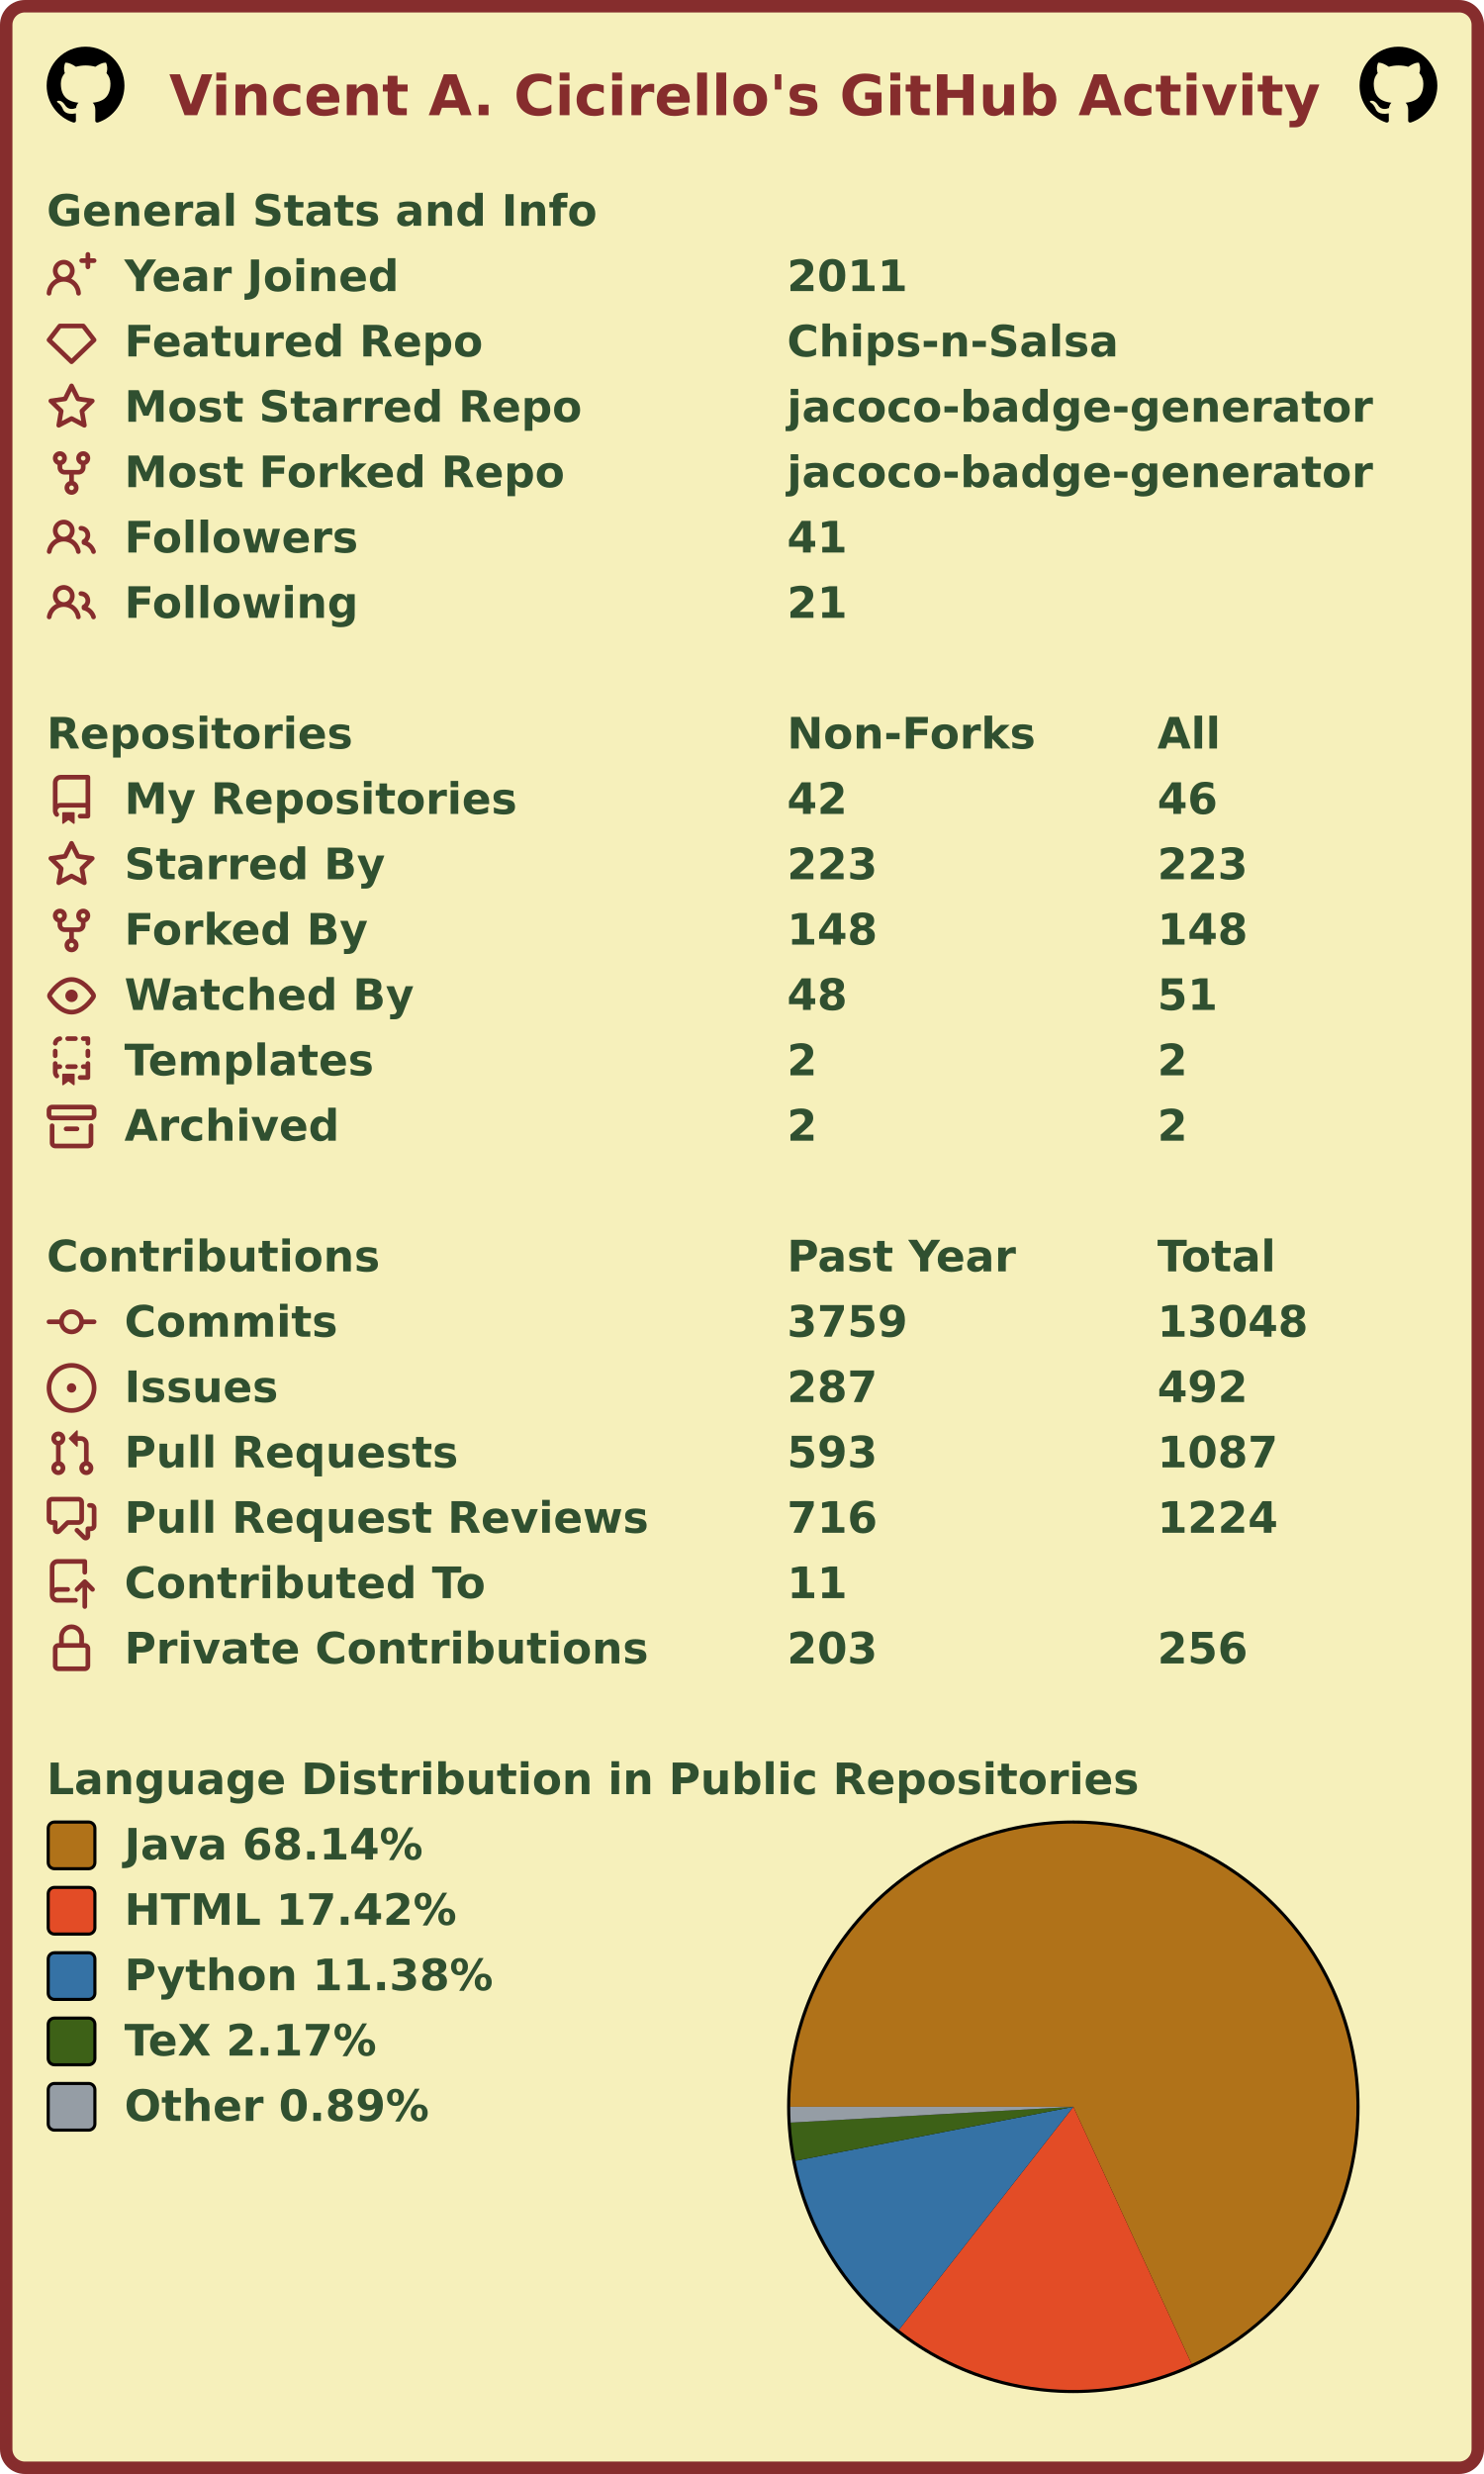
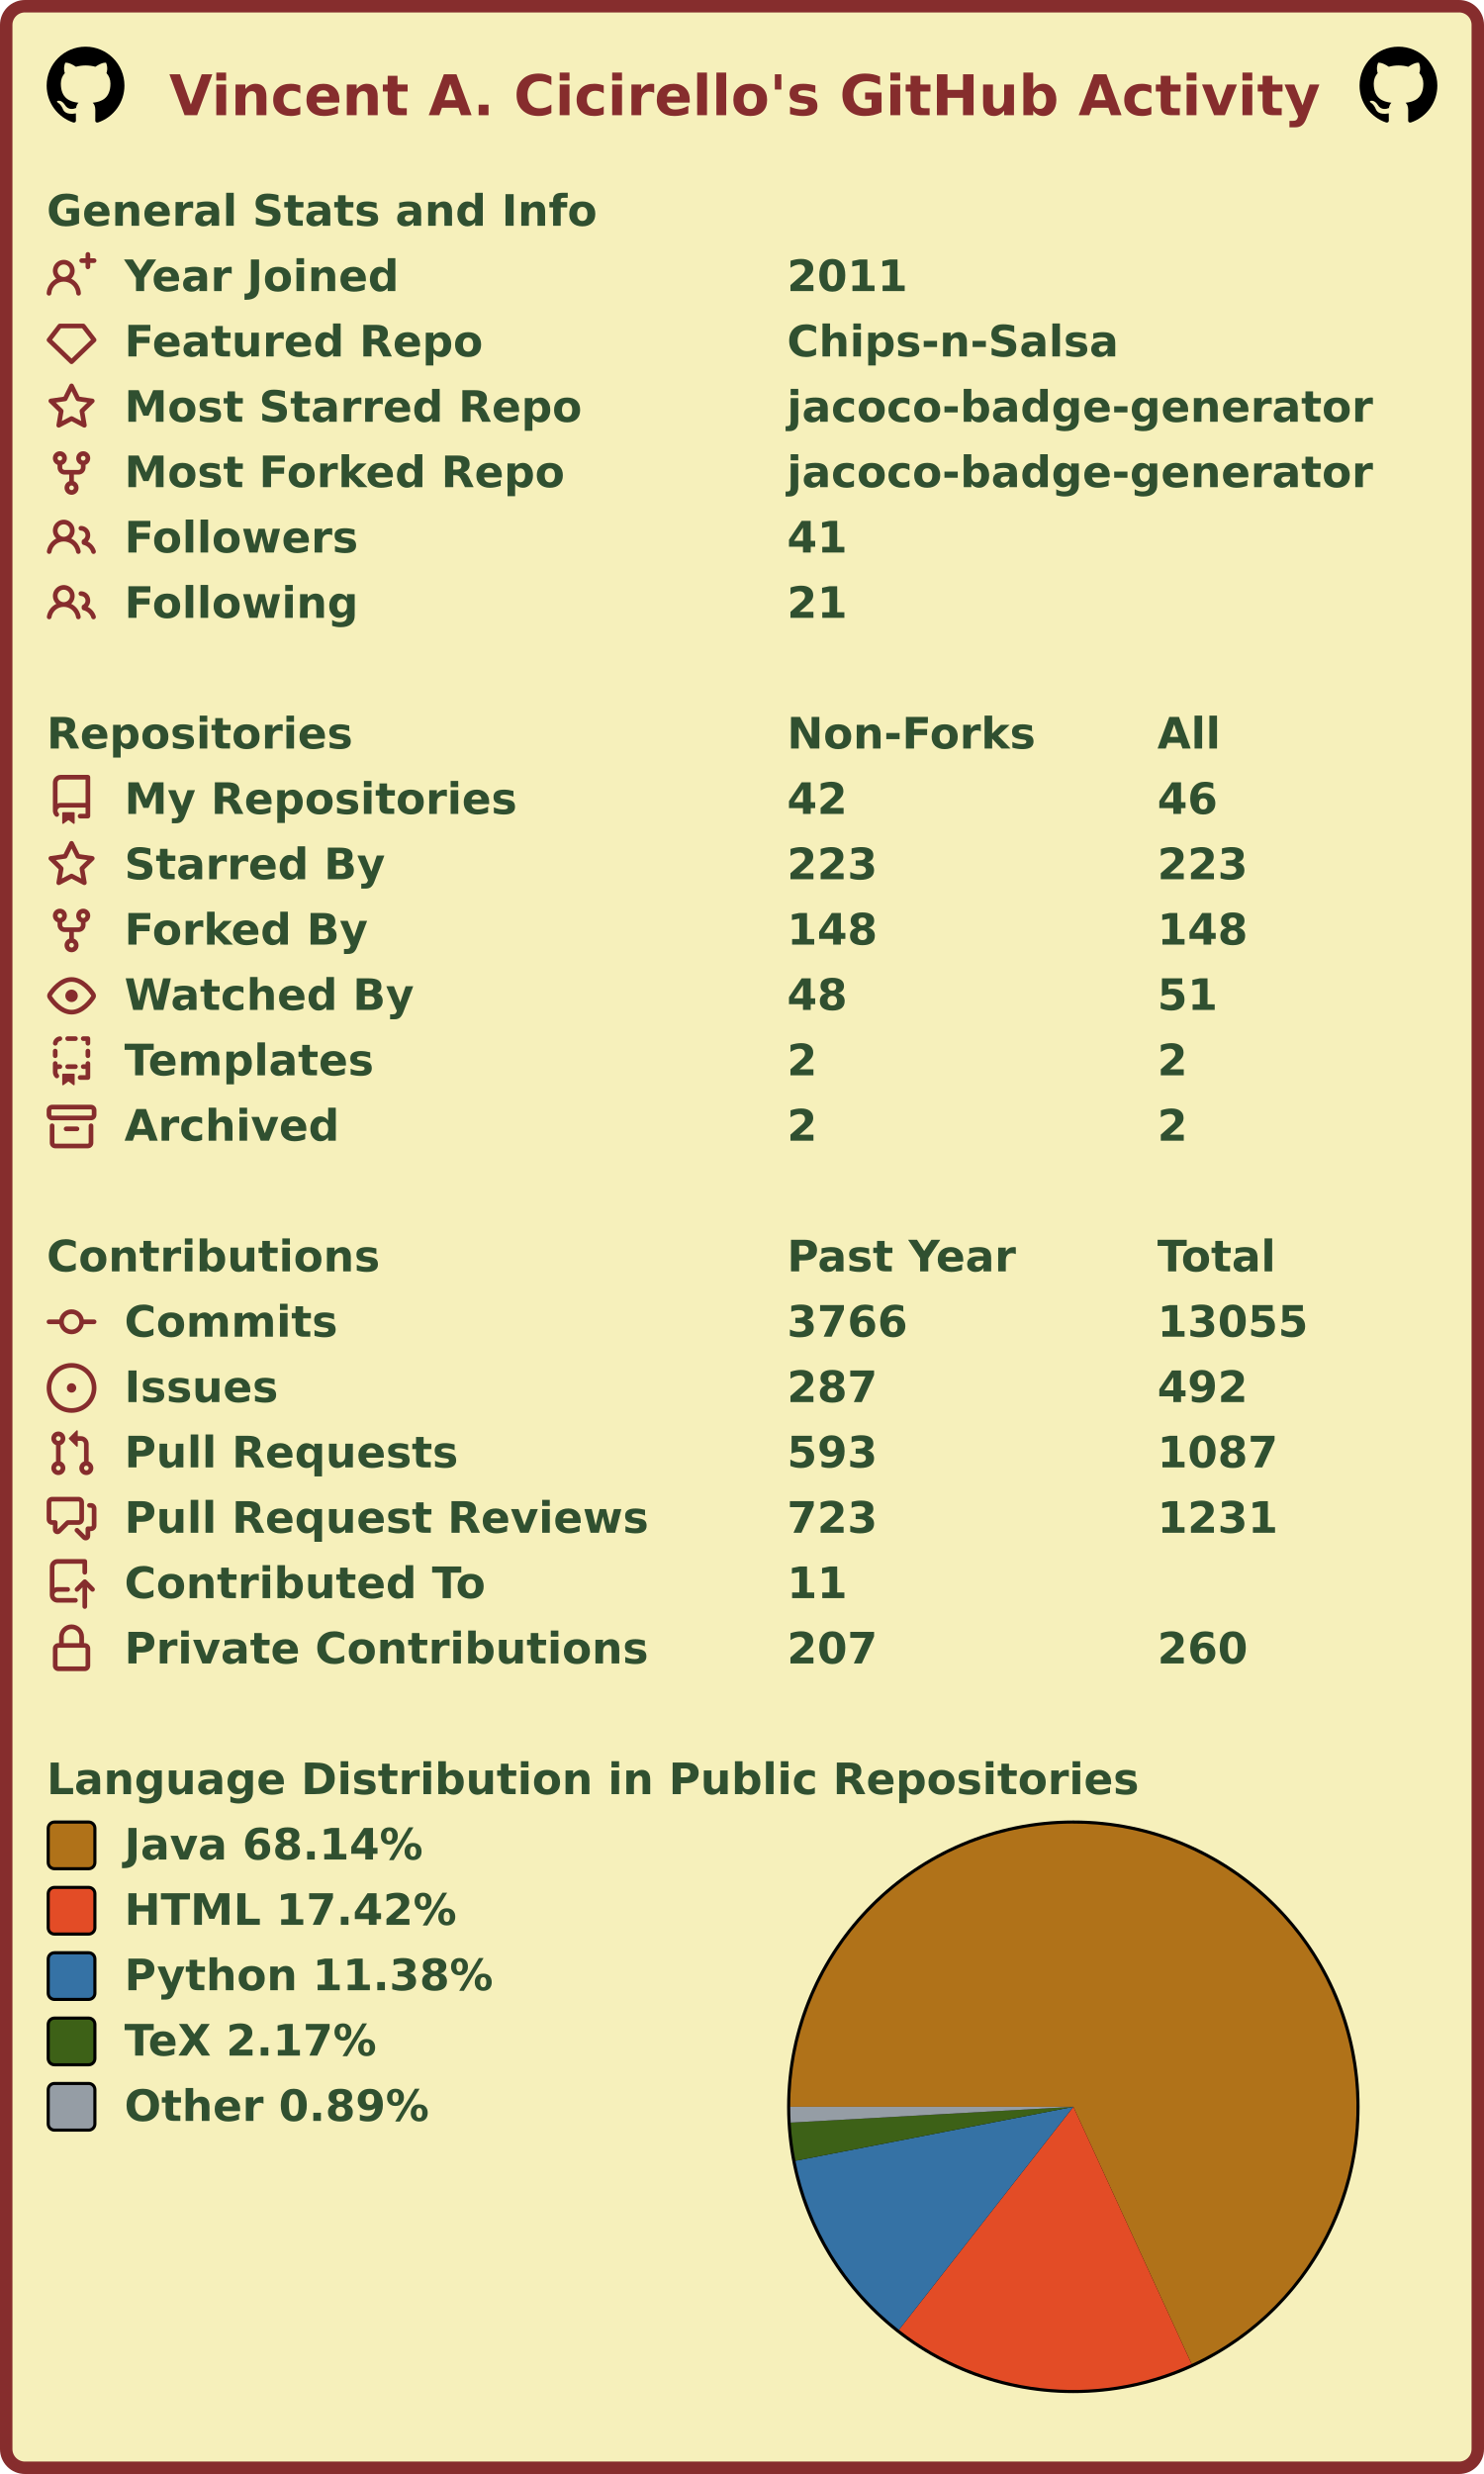
<svg xmlns="http://www.w3.org/2000/svg" width="477" height="795" viewBox="0 0 477 795" lang="en" xml:lang="en">
  <rect x="2" y="2" stroke-width="4" rx="6" width="473" height="791" stroke="#862d2d" fill="#f6f0bb" />
  <g font-weight="600" font-size="110pt" font-family="Verdana,Geneva,DejaVu Sans,sans-serif" text-rendering="geometricPrecision">
    <text x="442" y="301" lengthAdjust="spacingAndGlyphs" textLength="2985" transform="scale(0.123)" fill="#862d2d">Vincent A. Cicirello's GitHub Activity</text>
    <svg x="15" y="15" width="25" height="25" viewBox="0 0 16 16">
      <path fill="#000000" fill-rule="evenodd" d="M8 0C3.58 0 0 3.58 0 8c0 3.54 2.29 6.53 5.47 7.59.4.07.55-.17.55-.38 0-.19-.01-.82-.01-1.49-2.01.37-2.53-.49-2.69-.94-.09-.23-.48-.94-.82-1.13-.28-.15-.68-.52-.01-.53.63-.01 1.08.58 1.23.82.72 1.21 1.87.87 2.33.66.07-.52.28-.87.51-1.07-1.78-.2-3.64-.89-3.64-3.95 0-.87.31-1.59.82-2.15-.08-.2-.36-1.02.08-2.12 0 0 .67-.21 2.2.82.64-.18 1.32-.27 2-.27.68 0 1.36.09 2 .27 1.53-1.04 2.2-.82 2.2-.82.44 1.1.16 1.92.08 2.12.51.56.82 1.27.82 2.15 0 3.07-1.87 3.75-3.65 3.95.29.25.54.73.54 1.48 0 1.07-.01 1.93-.01 2.2 0 .21.15.46.55.38A8.013 8.013 0 0016 8c0-4.42-3.58-8-8-8z" />
    </svg>
    <svg x="437" y="15" width="25" height="25" viewBox="0 0 16 16">
      <path fill="#000000" fill-rule="evenodd" d="M8 0C3.58 0 0 3.58 0 8c0 3.54 2.29 6.53 5.47 7.59.4.07.55-.17.55-.38 0-.19-.01-.82-.01-1.49-2.01.37-2.53-.49-2.69-.94-.09-.23-.48-.94-.82-1.13-.28-.15-.68-.52-.01-.53.63-.01 1.08.58 1.23.82.72 1.21 1.87.87 2.33.66.07-.52.28-.87.51-1.07-1.78-.2-3.64-.89-3.64-3.95 0-.87.31-1.59.82-2.15-.08-.2-.36-1.02.08-2.12 0 0 .67-.21 2.2.82.64-.18 1.32-.27 2-.27.68 0 1.36.09 2 .27 1.53-1.04 2.2-.82 2.2-.82.44 1.1.16 1.92.08 2.12.51.56.82 1.27.82 2.15 0 3.07-1.87 3.75-3.65 3.95.29.25.54.73.54 1.48 0 1.07-.01 1.93-.01 2.2 0 .21.15.46.55.38A8.013 8.013 0 0016 8c0-4.42-3.58-8-8-8z" />
    </svg>
    <g transform="translate(0, 60)" fill="#305030">
      <g transform="translate(15, 0)">
        <g transform="scale(0.095)">
          <text x="0" y="132" textLength="1851" lengthAdjust="spacingAndGlyphs">General Stats and Info</text>
        </g>
      </g>
      <g transform="translate(15, 21)">
        <path fill="#862d2d" fill-rule="evenodd" d="M13.25 0a.75.75 0 01.75.75V2h1.25a.75.75 0 010 1.5H14v1.25a.75.75 0 01-1.5 0V3.5h-1.25a.75.75 0 010-1.5h1.25V.75a.75.75 0 01.75-.75zM5.5 4a2 2 0 100 4 2 2 0 000-4zm2.4 4.548a3.5 3.5 0 10-4.799 0 5.527 5.527 0 00-3.1 4.66.75.75 0 101.498.085A4.01 4.01 0 015.5 9.5a4.01 4.01 0 014.001 3.793.75.75 0 101.498-.086 5.527 5.527 0 00-3.1-4.659z" />
        <g transform="scale(0.095)">
          <text lengthAdjust="spacingAndGlyphs" textLength="932" x="263" y="132">Year Joined</text>
          <text lengthAdjust="spacingAndGlyphs" textLength="420" x="2505" y="132">2011</text>
        </g>
      </g>
      <g transform="translate(15, 42)">
        <path fill="#862d2d" fill-rule="evenodd" d="M3.637 2.291A.75.75 0 014.23 2h7.54a.75.75 0 01.593.291l3.48 4.5a.75.75 0 01-.072.999l-7.25 7a.75.75 0 01-1.042 0l-7.25-7a.75.75 0 01-.072-.999l3.48-4.5zM4.598 3.5L1.754 7.177 8 13.207l6.246-6.03L11.402 3.5H4.598z" />
        <g transform="scale(0.095)">
          <text lengthAdjust="spacingAndGlyphs" textLength="1215" x="263" y="132">Featured Repo</text>
          <text lengthAdjust="spacingAndGlyphs" textLength="1120" x="2505" y="132">Chips-n-Salsa</text>
        </g>
      </g>
      <g transform="translate(15, 63)">
        <path fill="#862d2d" fill-rule="evenodd" d="M8 .25a.75.75 0 01.673.418l1.882 3.815 4.21.612a.75.75 0 01.416 1.279l-3.046 2.97.719 4.192a.75.75 0 01-1.088.791L8 12.347l-3.766 1.98a.75.75 0 01-1.088-.79l.72-4.194L.818 6.374a.75.75 0 01.416-1.28l4.21-.611L7.327.668A.75.75 0 018 .25zm0 2.445L6.615 5.5a.75.75 0 01-.564.41l-3.097.45 2.24 2.184a.75.75 0 01.216.664l-.528 3.084 2.769-1.456a.75.75 0 01.698 0l2.77 1.456-.53-3.084a.75.75 0 01.216-.664l2.24-2.183-3.096-.45a.75.75 0 01-.564-.41L8 2.694v.001z" />
        <g transform="scale(0.095)">
          <text lengthAdjust="spacingAndGlyphs" textLength="1532" x="263" y="132">Most Starred Repo</text>
          <text lengthAdjust="spacingAndGlyphs" textLength="1986" x="2505" y="132">jacoco-badge-generator</text>
        </g>
      </g>
      <g transform="translate(15, 84)">
        <path fill="#862d2d" fill-rule="evenodd" d="M5 3.25a.75.75 0 11-1.5 0 .75.75 0 011.5 0zm0 2.122a2.25 2.25 0 10-1.5 0v.878A2.25 2.25 0 005.75 8.5h1.5v2.128a2.251 2.251 0 101.5 0V8.5h1.5a2.25 2.25 0 002.25-2.25v-.878a2.25 2.25 0 10-1.5 0v.878a.75.75 0 01-.75.75h-4.5A.75.75 0 015 6.25v-.878zm3.75 7.378a.75.75 0 11-1.5 0 .75.75 0 011.5 0zm3-8.75a.75.75 0 100-1.5.75.75 0 000 1.5z" />
        <g transform="scale(0.095)">
          <text lengthAdjust="spacingAndGlyphs" textLength="1485" x="263" y="132">Most Forked Repo</text>
          <text lengthAdjust="spacingAndGlyphs" textLength="1986" x="2505" y="132">jacoco-badge-generator</text>
        </g>
      </g>
      <g transform="translate(15, 105)">
        <path fill="#862d2d" fill-rule="evenodd" d="M5.5 3.5a2 2 0 100 4 2 2 0 000-4zM2 5.5a3.5 3.5 0 115.898 2.549 5.507 5.507 0 013.034 4.084.75.75 0 11-1.482.235 4.001 4.001 0 00-7.9 0 .75.75 0 01-1.482-.236A5.507 5.507 0 013.102 8.05 3.49 3.49 0 012 5.5zM11 4a.75.75 0 100 1.5 1.5 1.5 0 01.666 2.844.75.75 0 00-.416.672v.352a.75.75 0 00.574.73c1.2.289 2.162 1.2 2.522 2.372a.75.75 0 101.434-.44 5.01 5.01 0 00-2.56-3.012A3 3 0 0011 4z" />
        <g transform="scale(0.095)">
          <text lengthAdjust="spacingAndGlyphs" textLength="778" x="263" y="132">Followers</text>
          <text lengthAdjust="spacingAndGlyphs" textLength="210" x="2505" y="132">41</text>
        </g>
      </g>
      <g transform="translate(15, 126)">
        <path fill="#862d2d" fill-rule="evenodd" d="M5.5 3.5a2 2 0 100 4 2 2 0 000-4zM2 5.5a3.5 3.5 0 115.898 2.549 5.507 5.507 0 013.034 4.084.75.75 0 11-1.482.235 4.001 4.001 0 00-7.9 0 .75.75 0 01-1.482-.236A5.507 5.507 0 013.102 8.05 3.49 3.49 0 012 5.5zM11 4a.75.75 0 100 1.5 1.5 1.5 0 01.666 2.844.75.75 0 00-.416.672v.352a.75.75 0 00.574.73c1.2.289 2.162 1.2 2.522 2.372a.75.75 0 101.434-.44 5.01 5.01 0 00-2.56-3.012A3 3 0 0011 4z" />
        <g transform="scale(0.095)">
          <text lengthAdjust="spacingAndGlyphs" textLength="780" x="263" y="132">Following</text>
          <text lengthAdjust="spacingAndGlyphs" textLength="210" x="2505" y="132">21</text>
        </g>
      </g>
    </g>
    <g transform="translate(0, 228)" fill="#305030">
      <g transform="translate(15, 0)">
        <g transform="scale(0.095)">
          <text x="0" y="132" textLength="1020" lengthAdjust="spacingAndGlyphs">Repositories</text>
          <text x="2505" y="132" textLength="832" lengthAdjust="spacingAndGlyphs">Non-Forks</text>
          <text x="3758" y="132" textLength="206" lengthAdjust="spacingAndGlyphs">All</text>
        </g>
      </g>
      <g transform="translate(15, 21)">
        <path fill="#862d2d" fill-rule="evenodd" d="M2 2.5A2.5 2.5 0 014.5 0h8.75a.75.75 0 01.75.75v12.5a.75.75 0 01-.75.75h-2.5a.75.75 0 110-1.5h1.75v-2h-8a1 1 0 00-.714 1.7.75.75 0 01-1.072 1.05A2.495 2.495 0 012 11.5v-9zm10.5-1V9h-8c-.356 0-.694.074-1 .208V2.5a1 1 0 011-1h8zM5 12.25v3.25a.25.25 0 00.4.2l1.45-1.087a.25.25 0 01.3 0L8.6 15.7a.25.25 0 00.4-.2v-3.25a.25.25 0 00-.25-.25h-3.5a.25.25 0 00-.25.25z" />
        <g transform="scale(0.095)">
          <text lengthAdjust="spacingAndGlyphs" textLength="1312" x="263" y="132">My Repositories</text>
          <text lengthAdjust="spacingAndGlyphs" textLength="210" x="2505" y="132">42</text>
          <text lengthAdjust="spacingAndGlyphs" textLength="210" x="3758" y="132">46</text>
        </g>
      </g>
      <g transform="translate(15, 42)">
        <path fill="#862d2d" fill-rule="evenodd" d="M8 .25a.75.75 0 01.673.418l1.882 3.815 4.21.612a.75.75 0 01.416 1.279l-3.046 2.97.719 4.192a.75.75 0 01-1.088.791L8 12.347l-3.766 1.98a.75.75 0 01-1.088-.79l.72-4.194L.818 6.374a.75.75 0 01.416-1.28l4.21-.611L7.327.668A.75.75 0 018 .25zm0 2.445L6.615 5.5a.75.75 0 01-.564.41l-3.097.45 2.24 2.184a.75.75 0 01.216.664l-.528 3.084 2.769-1.456a.75.75 0 01.698 0l2.77 1.456-.53-3.084a.75.75 0 01.216-.664l2.24-2.183-3.096-.45a.75.75 0 01-.564-.41L8 2.694v.001z" />
        <g transform="scale(0.095)">
          <text lengthAdjust="spacingAndGlyphs" textLength="874" x="263" y="132">Starred By</text>
          <text lengthAdjust="spacingAndGlyphs" textLength="315" x="2505" y="132">223</text>
          <text lengthAdjust="spacingAndGlyphs" textLength="315" x="3758" y="132">223</text>
        </g>
      </g>
      <g transform="translate(15, 63)">
        <path fill="#862d2d" fill-rule="evenodd" d="M5 3.25a.75.75 0 11-1.5 0 .75.75 0 011.5 0zm0 2.122a2.25 2.25 0 10-1.5 0v.878A2.25 2.25 0 005.75 8.5h1.5v2.128a2.251 2.251 0 101.5 0V8.5h1.5a2.25 2.25 0 002.25-2.25v-.878a2.25 2.25 0 10-1.5 0v.878a.75.75 0 01-.75.75h-4.5A.75.75 0 015 6.25v-.878zm3.75 7.378a.75.75 0 11-1.5 0 .75.75 0 011.5 0zm3-8.75a.75.75 0 100-1.5.75.75 0 000 1.5z" />
        <g transform="scale(0.095)">
          <text lengthAdjust="spacingAndGlyphs" textLength="828" x="263" y="132">Forked By</text>
          <text lengthAdjust="spacingAndGlyphs" textLength="315" x="2505" y="132">148</text>
          <text lengthAdjust="spacingAndGlyphs" textLength="315" x="3758" y="132">148</text>
        </g>
      </g>
      <g transform="translate(15, 84)">
        <path fill="#862d2d" fill-rule="evenodd" d="M1.679 7.932c.412-.621 1.242-1.75 2.366-2.717C5.175 4.242 6.527 3.5 8 3.5c1.473 0 2.824.742 3.955 1.715 1.124.967 1.954 2.096 2.366 2.717a.119.119 0 010 .136c-.412.621-1.242 1.75-2.366 2.717C10.825 11.758 9.473 12.5 8 12.5c-1.473 0-2.824-.742-3.955-1.715C2.92 9.818 2.09 8.69 1.679 8.068a.119.119 0 010-.136zM8 2c-1.981 0-3.67.992-4.933 2.078C1.797 5.169.88 6.423.43 7.1a1.619 1.619 0 000 1.798c.45.678 1.367 1.932 2.637 3.024C4.329 13.008 6.019 14 8 14c1.981 0 3.67-.992 4.933-2.078 1.27-1.091 2.187-2.345 2.637-3.023a1.619 1.619 0 000-1.798c-.45-.678-1.367-1.932-2.637-3.023C11.671 2.992 9.981 2 8 2zm0 8a2 2 0 100-4 2 2 0 000 4z" />
        <g transform="scale(0.095)">
          <text lengthAdjust="spacingAndGlyphs" textLength="993" x="263" y="132">Watched By</text>
          <text lengthAdjust="spacingAndGlyphs" textLength="210" x="2505" y="132">48</text>
          <text lengthAdjust="spacingAndGlyphs" textLength="210" x="3758" y="132">51</text>
        </g>
      </g>
      <g transform="translate(15, 105)">
        <path fill="#862d2d" fill-rule="evenodd" d="M6 .75A.75.75 0 016.75 0h2.5a.75.75 0 010 1.5h-2.5A.75.75 0 016 .75zm5 0a.75.75 0 01.75-.75h1.5a.75.75 0 01.75.75v1.5a.75.75 0 01-1.5 0V1.5h-.75A.75.75 0 0111 .75zM4.992.662a.75.75 0 01-.636.848c-.436.063-.783.41-.846.846a.75.75 0 01-1.485-.212A2.501 2.501 0 014.144.025a.75.75 0 01.848.637zM2.75 4a.75.75 0 01.75.75v1.5a.75.75 0 01-1.5 0v-1.5A.75.75 0 012.75 4zm10.5 0a.75.75 0 01.75.75v1.5a.75.75 0 01-1.5 0v-1.5a.75.75 0 01.75-.75zM2.75 8a.75.75 0 01.75.75v.268A1.72 1.72 0 013.75 9h.5a.75.75 0 010 1.5h-.5a.25.25 0 00-.25.25v.75c0 .28.114.532.3.714a.75.75 0 01-1.05 1.072A2.495 2.495 0 012 11.5V8.75A.75.75 0 012.75 8zm10.5 0a.75.75 0 01.75.75v4.5a.75.75 0 01-.75.75h-2.5a.75.75 0 010-1.5h1.75v-2h-.75a.75.75 0 010-1.5h.75v-.25a.75.75 0 01.75-.75zM6 9.75A.75.75 0 016.75 9h2.5a.75.75 0 010 1.5h-2.5A.75.75 0 016 9.75zm-1 2.5v3.25a.25.25 0 00.4.2l1.45-1.087a.25.25 0 01.3 0L8.6 15.7a.25.25 0 00.4-.2v-3.25a.25.25 0 00-.25-.25h-3.5a.25.25 0 00-.25.25z" />
        <g transform="scale(0.095)">
          <text lengthAdjust="spacingAndGlyphs" textLength="868" x="263" y="132">Templates</text>
          <text lengthAdjust="spacingAndGlyphs" textLength="105" x="2505" y="132">2</text>
          <text lengthAdjust="spacingAndGlyphs" textLength="105" x="3758" y="132">2</text>
        </g>
      </g>
      <g transform="translate(15, 126)">
        <path fill="#862d2d" fill-rule="evenodd" d="M1.75 2.5a.25.25 0 00-.25.25v1.5c0 .138.112.25.25.25h12.5a.25.25 0 00.25-.25v-1.5a.25.25 0 00-.25-.25H1.75zM0 2.75C0 1.784.784 1 1.75 1h12.5c.966 0 1.75.784 1.75 1.75v1.5A1.75 1.75 0 0114.25 6H1.75A1.75 1.75 0 010 4.25v-1.5zM1.75 7a.75.75 0 01.75.75v5.5c0 .138.112.25.25.25h10.5a.25.25 0 00.25-.25v-5.5a.75.75 0 111.5 0v5.5A1.75 1.75 0 0113.25 15H2.75A1.75 1.75 0 011 13.25v-5.5A.75.75 0 011.75 7zm4.5 1a.75.75 0 000 1.5h3.5a.75.75 0 100-1.5h-3.5z" />
        <g transform="scale(0.095)">
          <text lengthAdjust="spacingAndGlyphs" textLength="726" x="263" y="132">Archived</text>
          <text lengthAdjust="spacingAndGlyphs" textLength="105" x="2505" y="132">2</text>
          <text lengthAdjust="spacingAndGlyphs" textLength="105" x="3758" y="132">2</text>
        </g>
      </g>
    </g>
    <g transform="translate(0, 396)" fill="#305030">
      <g transform="translate(15, 0)">
        <g transform="scale(0.095)">
          <text x="0" y="132" textLength="1112" lengthAdjust="spacingAndGlyphs">Contributions</text>
          <text x="2505" y="132" textLength="774" lengthAdjust="spacingAndGlyphs">Past Year</text>
          <text x="3758" y="132" textLength="414" lengthAdjust="spacingAndGlyphs">Total</text>
        </g>
      </g>
      <g transform="translate(15, 21)">
        <path fill="#862d2d" fill-rule="evenodd" d="M10.5 7.75a2.5 2.5 0 11-5 0 2.5 2.5 0 015 0zm1.43.75a4.002 4.002 0 01-7.86 0H.75a.75.75 0 110-1.5h3.32a4.001 4.001 0 017.86 0h3.32a.75.75 0 110 1.5h-3.32z" />
        <g transform="scale(0.095)">
          <text lengthAdjust="spacingAndGlyphs" textLength="734" x="263" y="132">Commits</text>
-           <text lengthAdjust="spacingAndGlyphs" textLength="420" x="2505" y="132">3759</text>
-           <text lengthAdjust="spacingAndGlyphs" textLength="525" x="3758" y="132">13048</text>
+           <text lengthAdjust="spacingAndGlyphs" textLength="420" x="2505" y="132">3766</text>
+           <text lengthAdjust="spacingAndGlyphs" textLength="525" x="3758" y="132">13055</text>
        </g>
      </g>
      <g transform="translate(15, 42)">
        <path fill="#862d2d" d="M8 9.5a1.5 1.5 0 100-3 1.5 1.5 0 000 3z" />
        <path fill="#862d2d" fill-rule="evenodd" d="M8 0a8 8 0 100 16A8 8 0 008 0zM1.5 8a6.5 6.5 0 1113 0 6.5 6.5 0 01-13 0z" />
        <g transform="scale(0.095)">
          <text lengthAdjust="spacingAndGlyphs" textLength="512" x="263" y="132">Issues</text>
          <text lengthAdjust="spacingAndGlyphs" textLength="315" x="2505" y="132">287</text>
          <text lengthAdjust="spacingAndGlyphs" textLength="315" x="3758" y="132">492</text>
        </g>
      </g>
      <g transform="translate(15, 63)">
        <path fill="#862d2d" fill-rule="evenodd" d="M7.177 3.073L9.573.677A.25.25 0 0110 .854v4.792a.25.25 0 01-.427.177L7.177 3.427a.25.25 0 010-.354zM3.75 2.5a.75.75 0 100 1.5.75.75 0 000-1.5zm-2.25.75a2.25 2.25 0 113 2.122v5.256a2.251 2.251 0 11-1.5 0V5.372A2.25 2.25 0 011.5 3.25zM11 2.5h-1V4h1a1 1 0 011 1v5.628a2.251 2.251 0 101.5 0V5A2.5 2.5 0 0011 2.5zm1 10.25a.75.75 0 111.5 0 .75.75 0 01-1.5 0zM3.75 12a.75.75 0 100 1.5.75.75 0 000-1.5z" />
        <g transform="scale(0.095)">
          <text lengthAdjust="spacingAndGlyphs" textLength="1113" x="263" y="132">Pull Requests</text>
          <text lengthAdjust="spacingAndGlyphs" textLength="315" x="2505" y="132">593</text>
          <text lengthAdjust="spacingAndGlyphs" textLength="420" x="3758" y="132">1087</text>
        </g>
      </g>
      <g transform="translate(15, 84)">
        <path fill="#862d2d" fill-rule="evenodd" d="M1.5 2.75a.25.25 0 01.25-.25h8.5a.25.25 0 01.25.25v5.5a.25.25 0 01-.25.25h-3.5a.75.75 0 00-.53.22L3.5 11.44V9.25a.75.75 0 00-.75-.75h-1a.25.25 0 01-.25-.25v-5.5zM1.75 1A1.75 1.75 0 000 2.75v5.5C0 9.216.784 10 1.75 10H2v1.543a1.457 1.457 0 002.487 1.03L7.061 10h3.189A1.75 1.75 0 0012 8.25v-5.5A1.75 1.75 0 0010.25 1h-8.5zM14.5 4.75a.25.25 0 00-.25-.25h-.5a.75.75 0 110-1.5h.5c.966 0 1.75.784 1.75 1.75v5.5A1.75 1.75 0 0114.25 12H14v1.543a1.457 1.457 0 01-2.487 1.03L9.22 12.28a.75.75 0 111.06-1.06l2.22 2.22v-2.19a.75.75 0 01.75-.75h1a.25.25 0 00.25-.25v-5.5z" />
        <g transform="scale(0.095)">
          <text lengthAdjust="spacingAndGlyphs" textLength="1762" x="263" y="132">Pull Request Reviews</text>
-           <text lengthAdjust="spacingAndGlyphs" textLength="315" x="2505" y="132">716</text>
-           <text lengthAdjust="spacingAndGlyphs" textLength="420" x="3758" y="132">1224</text>
+           <text lengthAdjust="spacingAndGlyphs" textLength="315" x="2505" y="132">723</text>
+           <text lengthAdjust="spacingAndGlyphs" textLength="420" x="3758" y="132">1231</text>
        </g>
      </g>
      <g transform="translate(15, 105)">
        <path fill="#862d2d" fill-rule="evenodd" d="M1 2.5A2.5 2.5 0 013.5 0h8.75a.75.75 0 01.75.75v3.5a.75.75 0 01-1.5 0V1.5h-8a1 1 0 00-1 1v6.708A2.492 2.492 0 013.5 9h3.25a.75.75 0 010 1.5H3.5a1 1 0 100 2h5.75a.75.75 0 010 1.5H3.5A2.5 2.5 0 011 11.5v-9zm13.23 7.79a.75.75 0 001.06-1.06l-2.505-2.505a.75.75 0 00-1.06 0L9.22 9.229a.75.75 0 001.06 1.061l1.225-1.224v6.184a.75.75 0 001.5 0V9.066l1.224 1.224z" />
        <g transform="scale(0.095)">
          <text lengthAdjust="spacingAndGlyphs" textLength="1234" x="263" y="132">Contributed To</text>
          <text lengthAdjust="spacingAndGlyphs" textLength="210" x="2505" y="132">11</text>
        </g>
      </g>
      <g transform="translate(15, 126)">
        <path fill="#862d2d" fill-rule="evenodd" d="M4 4v2h-.25A1.75 1.75 0 002 7.75v5.5c0 .966.784 1.75 1.75 1.75h8.5A1.75 1.75 0 0014 13.25v-5.5A1.75 1.75 0 0012.25 6H12V4a4 4 0 10-8 0zm6.5 2V4a2.5 2.5 0 00-5 0v2h5zM12 7.5h.25a.25.25 0 01.25.25v5.5a.25.25 0 01-.25.25h-8.5a.25.25 0 01-.25-.25v-5.5a.25.25 0 01.25-.25H12z" />
        <g transform="scale(0.095)">
          <text lengthAdjust="spacingAndGlyphs" textLength="1742" x="263" y="132">Private Contributions</text>
-           <text lengthAdjust="spacingAndGlyphs" textLength="315" x="2505" y="132">203</text>
-           <text lengthAdjust="spacingAndGlyphs" textLength="315" x="3758" y="132">256</text>
+           <text lengthAdjust="spacingAndGlyphs" textLength="315" x="2505" y="132">207</text>
+           <text lengthAdjust="spacingAndGlyphs" textLength="315" x="3758" y="132">260</text>
        </g>
      </g>
    </g>
    <g transform="translate(0, 564)" fill="#305030">
      <g transform="translate(15, 0)">
        <g transform="scale(0.095)">
          <text x="0" y="132" textLength="3652" lengthAdjust="spacingAndGlyphs">Language Distribution in Public Repositories</text>
        </g>
      </g>
      <g transform="translate(253, 21)">
        <circle cx="92" cy="92" r="92" fill="#000000" />
      </g>
      <g transform="translate(254, 22)">
        <g>
          <path fill-rule="evenodd" fill="#b07219" d="M 0.0,91 A 91 91 0 1 1 129.028 173.673 L 91,91 Z" />
          <path fill-rule="evenodd" fill="#e34c26" d="M 129.028,173.673 A 91 91 0 0 1 34.941 162.682 L 91,91 Z" />
          <path fill-rule="evenodd" fill="#3572A5" d="M 34.941,162.682 A 91 91 0 0 1 1.67 108.355 L 91,91 Z" />
          <path fill-rule="evenodd" fill="#3D6117" d="M 1.67,108.355 A 91 91 0 0 1 0.142 96.079 L 91,91 Z" />
          <path fill-rule="evenodd" fill="#959da5" d="M 0.142,96.079 A 91 91 0 0 1 0.0 91 L 91,91 Z" />
          <animateTransform attributeName="transform" attributeType="XML" type="rotate" from="0 91 91" to="360 91 91" dur="10s" repeatCount="indefinite" />
        </g>
      </g>
      <g transform="translate(15, 21)">
        <rect x="0.5" y="0.5" rx="2" width="15" height="15" fill="#b07219" stroke-width="1" stroke="#000000" />
        <text transform="scale(0.095)" x="263" y="132" textLength="1038" lengthAdjust="spacingAndGlyphs">Java 68.14%</text>
      </g>
      <g transform="translate(15, 42)">
        <rect x="0.5" y="0.5" rx="2" width="15" height="15" fill="#e34c26" stroke-width="1" stroke="#000000" />
        <text transform="scale(0.095)" x="263" y="132" textLength="1142" lengthAdjust="spacingAndGlyphs">HTML 17.42%</text>
      </g>
      <g transform="translate(15, 63)">
        <rect x="0.5" y="0.5" rx="2" width="15" height="15" fill="#3572A5" stroke-width="1" stroke="#000000" />
        <text transform="scale(0.095)" x="263" y="132" textLength="1254" lengthAdjust="spacingAndGlyphs">Python 11.38%</text>
      </g>
      <g transform="translate(15, 84)">
        <rect x="0.5" y="0.5" rx="2" width="15" height="15" fill="#3D6117" stroke-width="1" stroke="#000000" />
        <text transform="scale(0.095)" x="263" y="132" textLength="894" lengthAdjust="spacingAndGlyphs">TeX 2.17%</text>
      </g>
      <g transform="translate(15, 105)">
        <rect x="0.5" y="0.5" rx="2" width="15" height="15" fill="#959da5" stroke-width="1" stroke="#000000" />
        <text transform="scale(0.095)" x="263" y="132" textLength="1047" lengthAdjust="spacingAndGlyphs">Other 0.89%</text>
      </g>
    </g>
  </g>
</svg>
